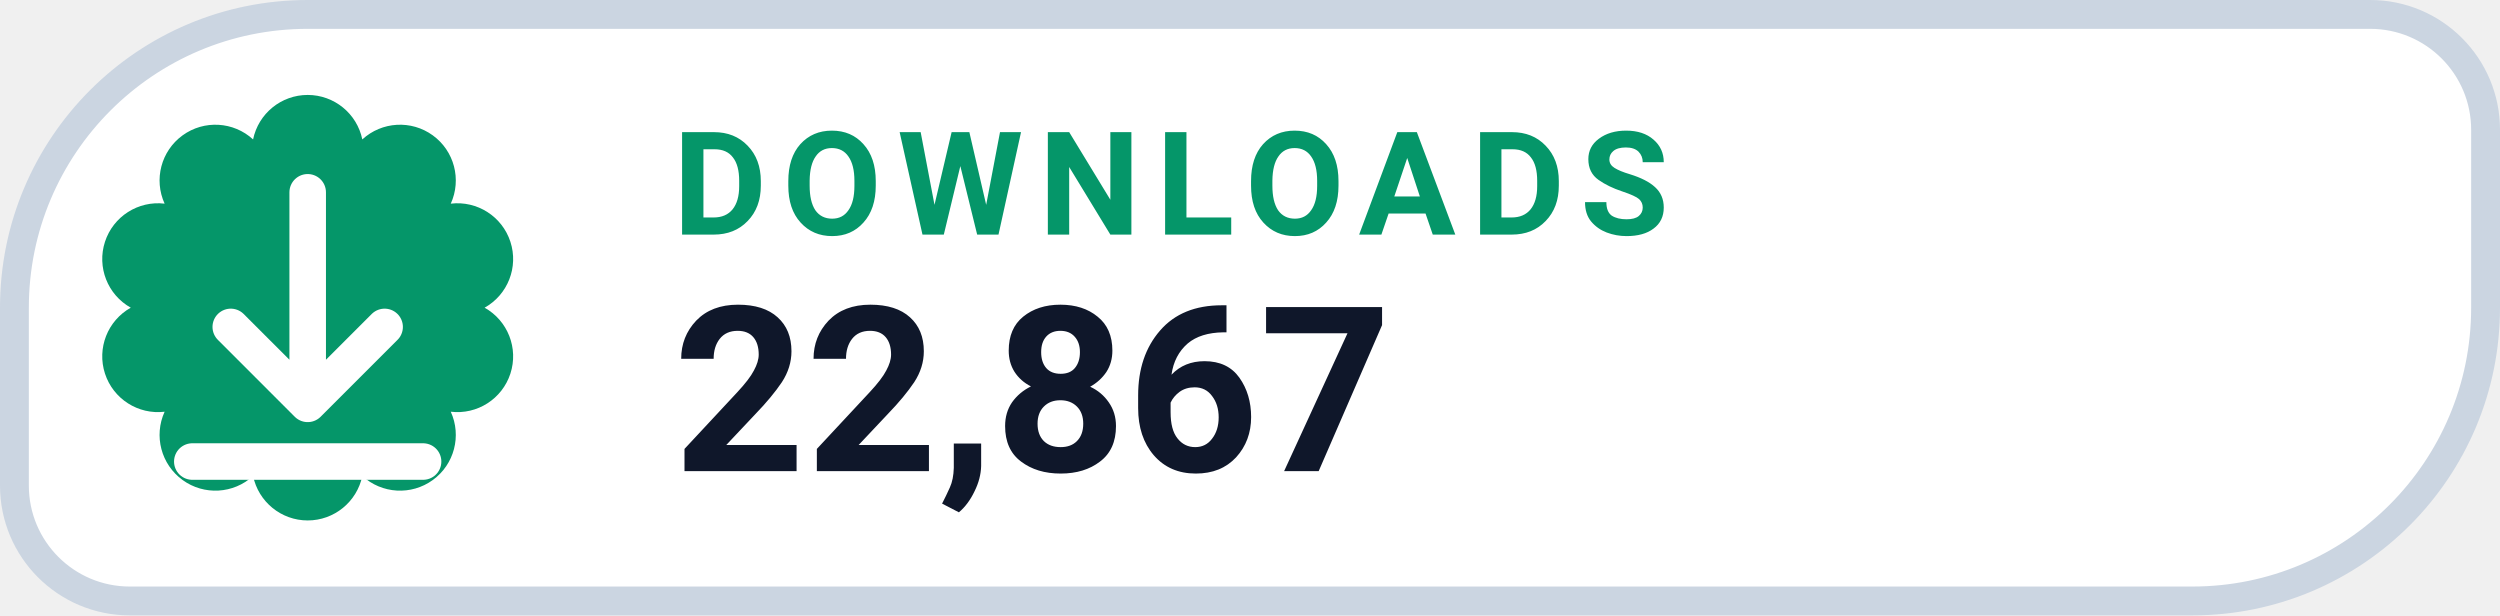
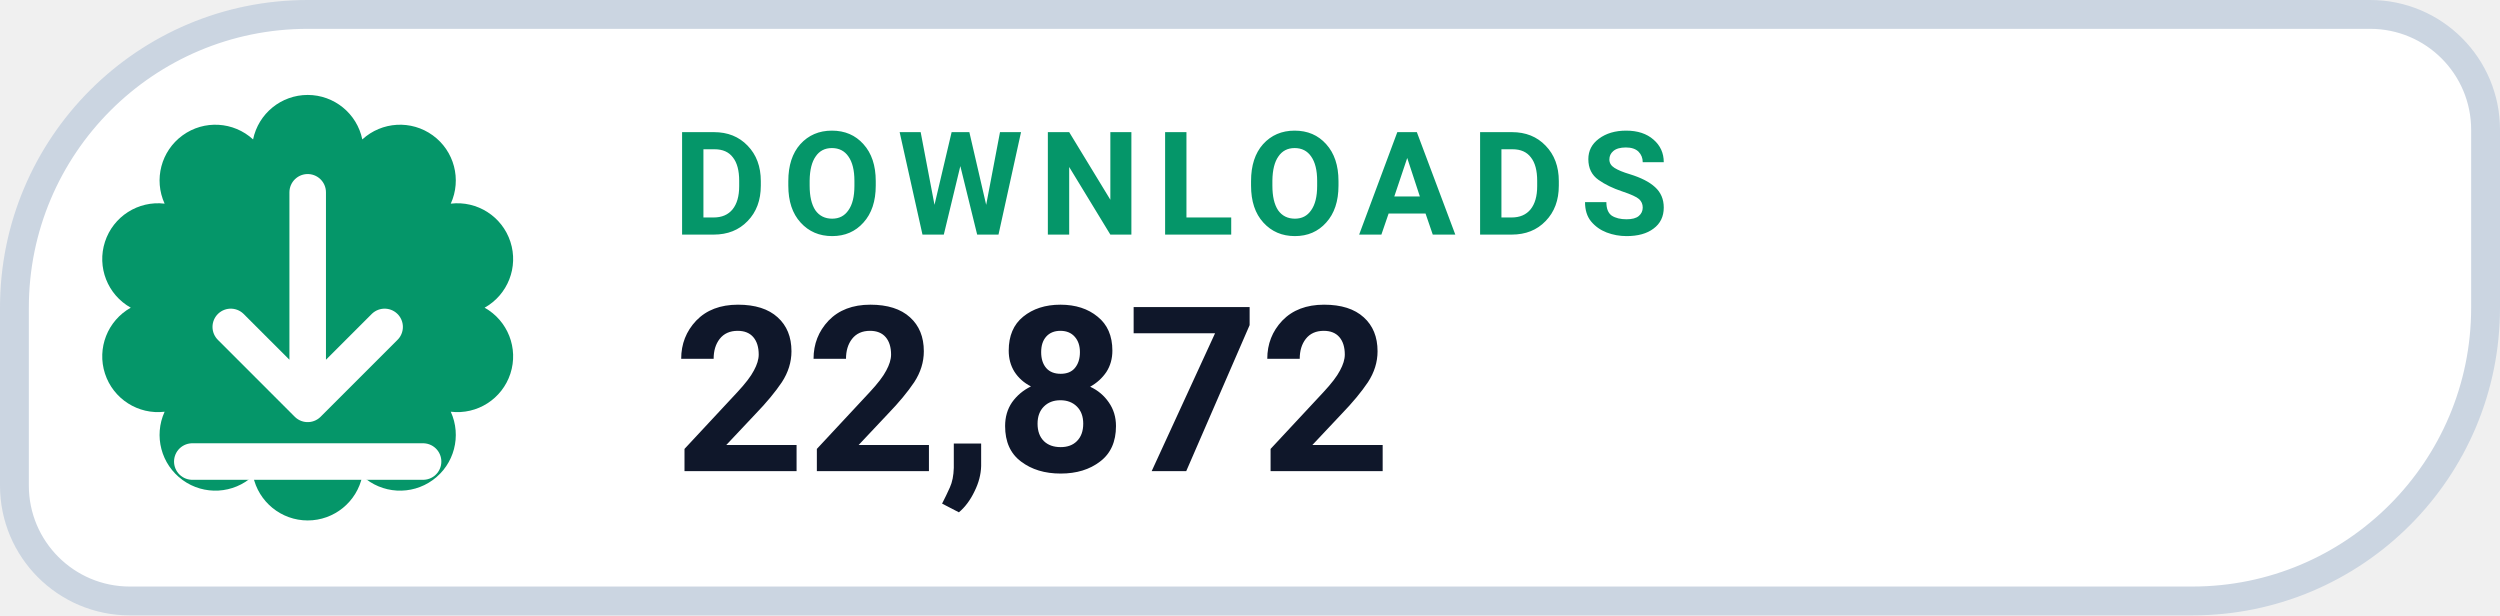
- <svg xmlns="http://www.w3.org/2000/svg" width="130" height="32" viewBox="0 0 130 32" role="img" aria-label="DOWNLOADS 22,867">
+ <svg xmlns="http://www.w3.org/2000/svg" width="130" height="32" viewBox="0 0 130 32" role="img" aria-label="DOWNLOADS 22,872">
  <path d="M 16.00 0.75 H 123.25 A 6.00 6.00 0 0 1 129.25 6.75 V 16.00 A 15.25 15.25 0 0 1 114.00 31.25 H 6.75 A 6.00 6.00 0 0 1 0.75 25.25 V 16.00 A 15.25 15.25 0 0 1 16.00 0.75 Z" fill="#FFFFFF" stroke="#CBD5E1" stroke-width="1.5" />
  <path d="M 13.16 7.25 A 2.90 2.90 0 0 1 18.84 7.25 A 2.90 2.90 0 0 1 23.44 10.59 A 2.90 2.90 0 0 1 25.20 16.00 A 2.90 2.90 0 0 1 23.44 21.41 A 2.90 2.90 0 0 1 18.84 24.75 A 2.90 2.90 0 0 1 13.16 24.75 A 2.90 2.90 0 0 1 8.56 21.41 A 2.90 2.90 0 0 1 6.80 16.00 A 2.90 2.90 0 0 1 8.56 10.59 A 2.90 2.90 0 0 1 13.16 7.25 Z" fill="#059669" />
  <g transform="translate(16 16)" style="color:#FFFFFF;">
    <path d="M0 -6 v11 m0 0 l4 -4 m-4 4 l-4 -4 M-6 8 h12" fill="none" stroke="currentColor" stroke-width="1.9" stroke-linecap="round" stroke-linejoin="round" />
  </g>
  <text x="35" y="12.2" fill="#059669" font-family="-apple-system,BlinkMacSystemFont,'Segoe UI',Roboto,Helvetica,Arial,sans-serif" font-size="7.5" font-weight="700" letter-spacing=".8">DOWNLOADS</text>
-   <text x="35" y="24.5" fill="#0F172A" font-family="-apple-system,BlinkMacSystemFont,'Segoe UI',Roboto,Helvetica,Arial,sans-serif" font-size="12" font-weight="750">22,867</text>
+   <text x="35" y="24.5" fill="#0F172A" font-family="-apple-system,BlinkMacSystemFont,'Segoe UI',Roboto,Helvetica,Arial,sans-serif" font-size="12" font-weight="750">22,872</text>
</svg>
